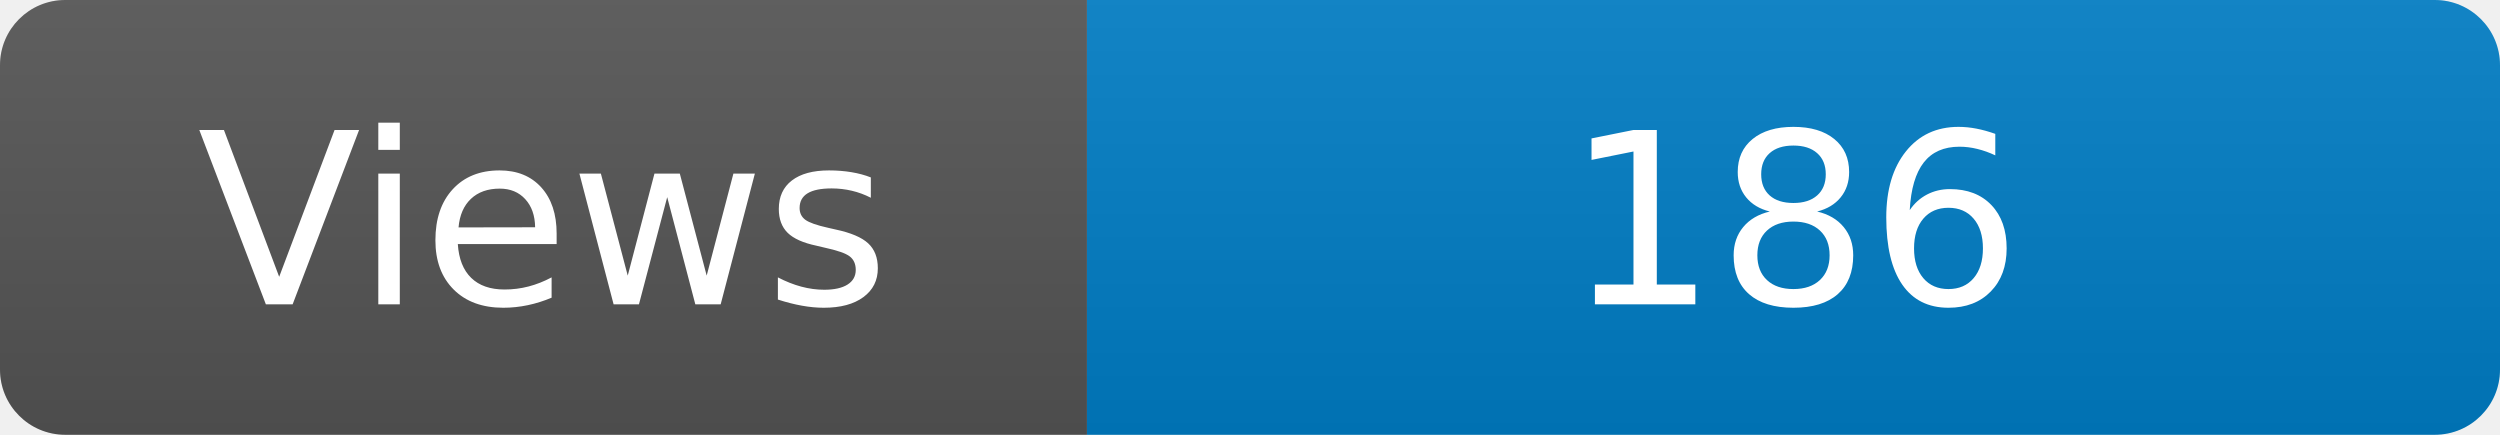
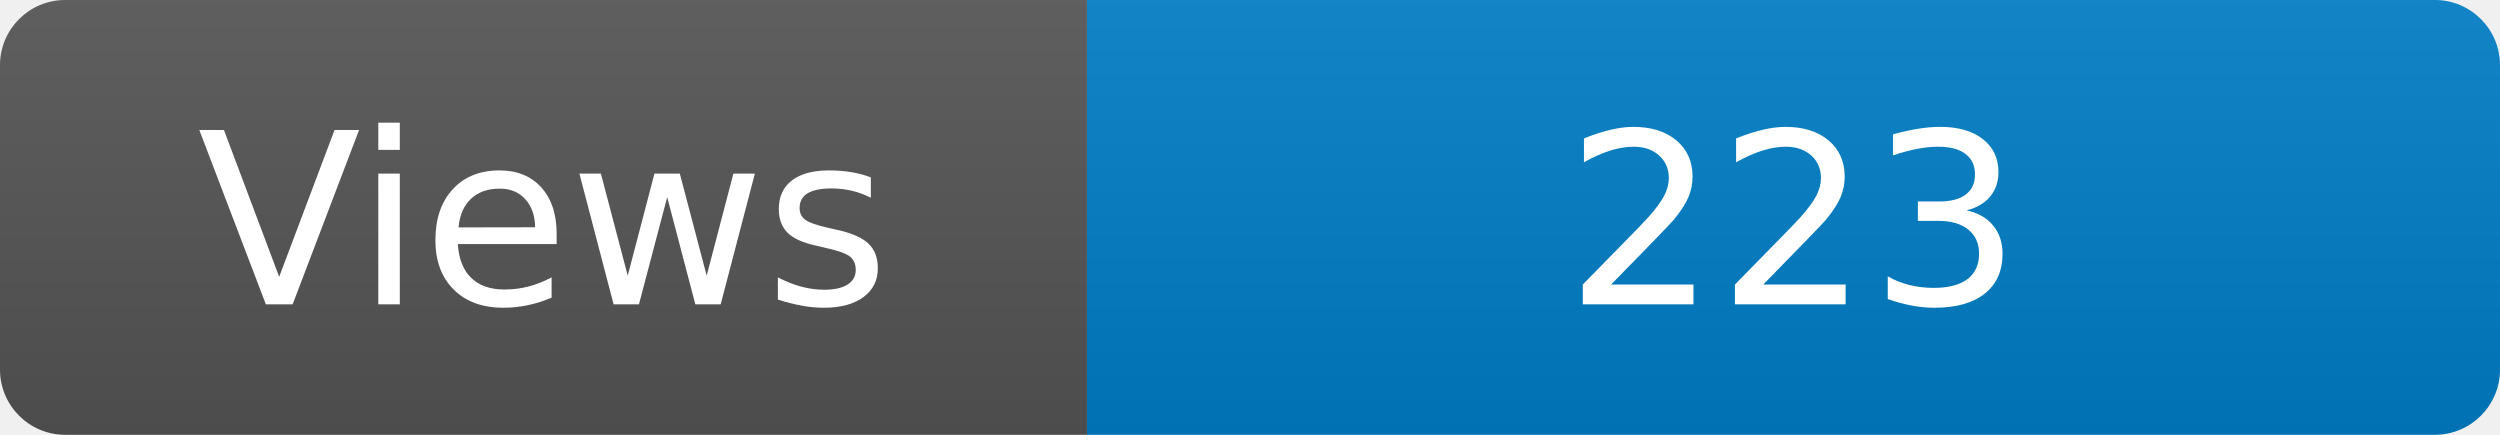
<svg xmlns="http://www.w3.org/2000/svg" width="115" height="20" role="img" aria-label="Maintained?: yes">
  <linearGradient id="s" x2="0" y2="100%">
    <stop offset="0" stop-color="#bbb" stop-opacity=".1" />
    <stop offset="1" stop-opacity=".1" />
  </linearGradient>
  <clipPath id="r">
    <rect width="115" height="20" rx="3" fill="#fff" />
  </clipPath>
  <g clip-path="url(#r)">
    <rect width="50" height="20" fill="#555" />
    <rect x="50" width="160" height="20" fill="#007ec6" />
    <rect width="115" height="20" fill="url(#s)" />
  </g>
  <g fill="#fff" text-anchor="middle" font-family="Verdana,Geneva,DejaVu Sans,sans-serif" font-size="110">
    <text x="250" y="140" transform="scale(.1)" fill="#fff">Views</text>
-     <text x="825" y="140" transform="scale(.1)" fill="#fff">186</text>
+     <text x="825" y="140" transform="scale(.1)" fill="#fff">223</text>
  </g>
</svg>
